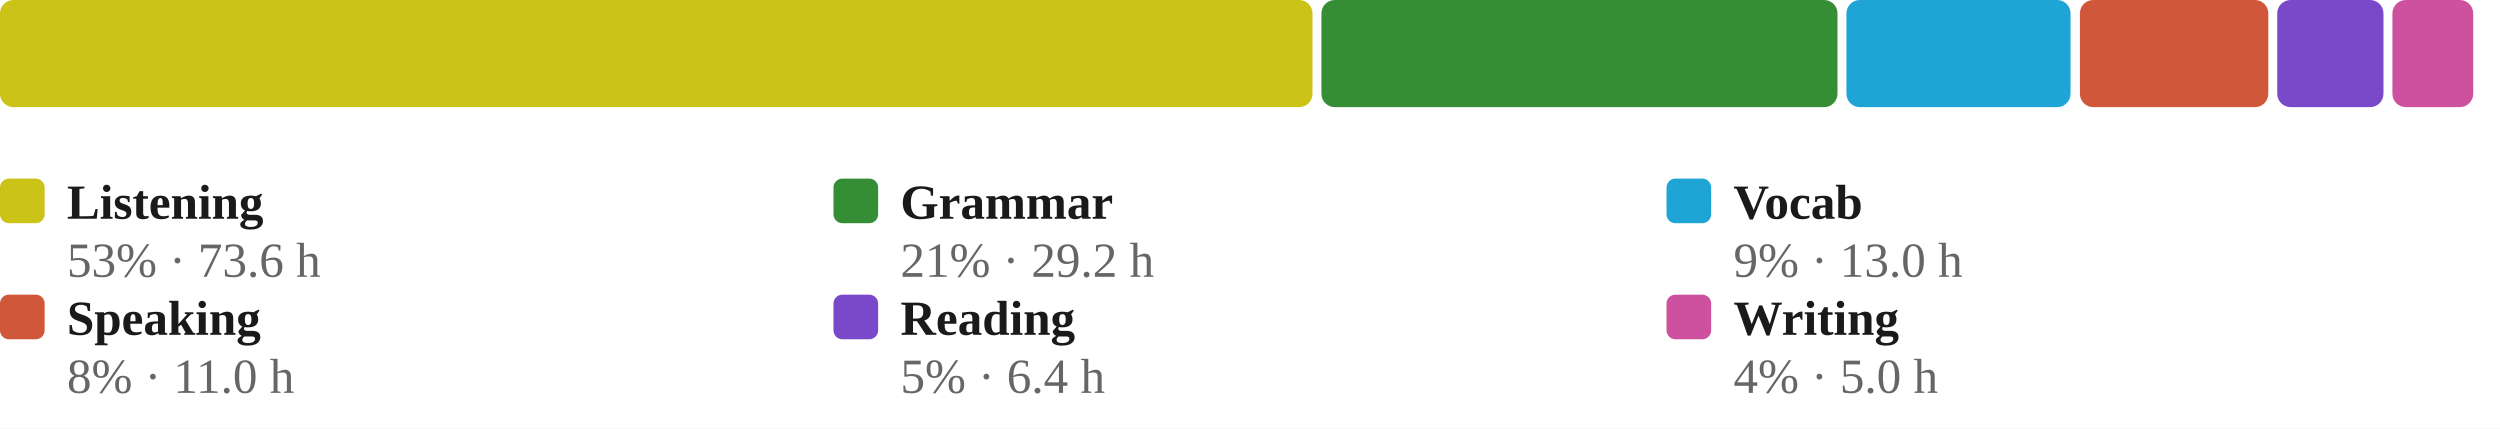
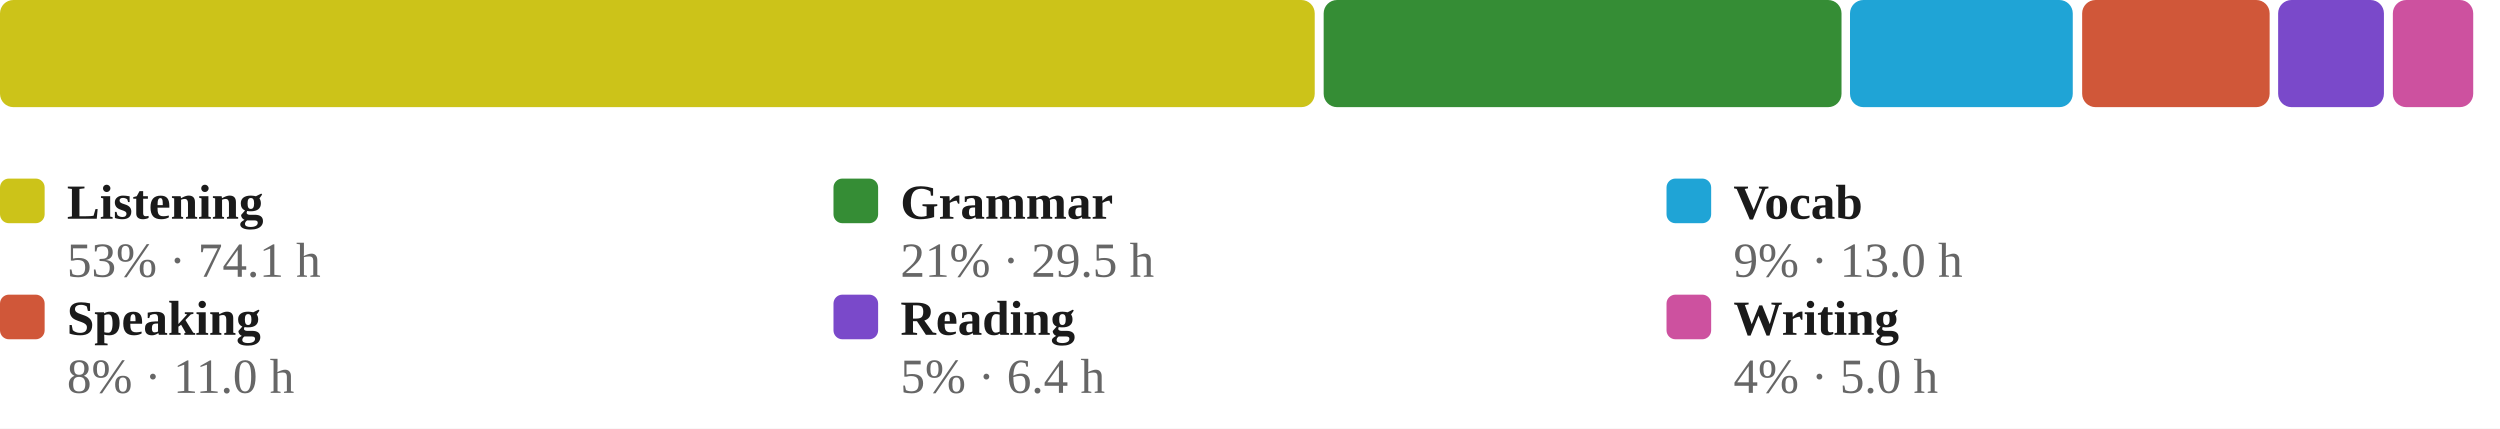
<svg xmlns="http://www.w3.org/2000/svg" viewBox="0 0 560 96" width="100%" role="img" aria-label="Share of estimated study time across all six skills, largest first">
  <style>
/* per-skill colour switch: set via a sk-* class on a wrapping element, read
   by the mark rules below (falls back to the neutral accent on aggregate
   charts that aren't scoped to one skill, e.g. the calendar or day-of-week) */
.sk-listening{--pc:#ccc319}
.sk-grammar{--pc:#358d35}
.sk-vocab{--pc:#1fa4d6}
.sk-reading{--pc:#7a49ca}
.sk-writing{--pc:#cd519f}
.sk-speaking{--pc:#d05739}
.p-title{fill:#1a1a1a;font-size:12px;font-weight:700}
.p-sub{fill:#666666;font-size:10px}
.p-unit{fill:#666666;font-size:10px}
.p-axis{fill:#666666;font-size:9.5px}
.p-grid{stroke:#e3e3e3;stroke-width:1;stroke-dasharray:2,3}
.p-base{stroke:#e3e3e3;stroke-width:1}
.p-tick{stroke:#e3e3e3;stroke-width:1}
.p-xlab{fill:#666666;font-size:9px;text-anchor:middle}
.p-line{fill:none;stroke:var(--pc,#3a6fd0);stroke-width:2;stroke-linejoin:round;stroke-linecap:round}
.p-area{fill:var(--pc,#3a6fd0);opacity:.12}
.p-end{fill:var(--pc,#3a6fd0);stroke:#ffffff;stroke-width:2}
.p-endlab{fill:#43454a;font-size:10px;text-anchor:end;font-weight:700}
.b-bar{fill:var(--pc,#3a6fd0)}
.b-bar:hover{fill:#29508f;opacity:.9}
.d-lab{fill:#666666;font-size:10px;text-anchor:middle}
.d-val{fill:#43454a;font-size:10px;text-anchor:middle;font-weight:700}
/* heatmap */
.hm-mon{fill:#666666;font-size:10px}
.hm-dow{fill:#666666;font-size:9px;text-anchor:end}
rect:hover{opacity:.82}
/* horizontal bars */
.h-cat{fill:#1a1a1a;font-size:12px;text-anchor:end;dominant-baseline:middle}
.h-track{fill:#e3e3e3;opacity:.5}
.h-fill{fill:var(--pc,#3a6fd0)}
.h-val{fill:#43454a;font-size:11px;font-weight:700;dominant-baseline:middle}
.ts-lab{fill:#1a1a1a;font-size:11px;font-weight:700}
.ts-val{fill:#666666;font-size:11px}
</style>
  <rect x="0" y="0" width="100%" height="100%" fill="#ffffff" />
-   <rect x="0.0" y="0" width="294.0" height="24" rx="3" fill="#ccc319" />
-   <rect x="296.0" y="0" width="115.6" height="24" rx="3" fill="#358d35" />
-   <rect x="413.6" y="0" width="50.2" height="24" rx="3" fill="#1fa4d6" />
-   <rect x="465.9" y="0" width="42.2" height="24" rx="3" fill="#d05739" />
-   <rect x="510.1" y="0" width="23.8" height="24" rx="3" fill="#7a49ca" />
-   <rect x="535.9" y="0" width="18.1" height="24" rx="3" fill="#cd519f" />
+   <rect x="0.0" y="0" width="294.5" height="24" rx="3" fill="#ccc319" />
+   <rect x="296.5" y="0" width="116.0" height="24" rx="3" fill="#358d35" />
+   <rect x="414.4" y="0" width="49.9" height="24" rx="3" fill="#1fa4d6" />
+   <rect x="466.4" y="0" width="42.0" height="24" rx="3" fill="#d05739" />
+   <rect x="510.3" y="0" width="23.7" height="24" rx="3" fill="#7a49ca" />
+   <rect x="536.0" y="0" width="18.0" height="24" rx="3" fill="#cd519f" />
  <rect x="0.0" y="40" width="10" height="10" rx="2" fill="#ccc319" />
  <text class="ts-lab" x="15.0" y="49">Listening</text>
-   <text class="ts-val" x="15.0" y="62">53% · 73.6 h</text>
+   <text class="ts-val" x="15.0" y="62">53% · 74.1 h</text>
  <rect x="186.7" y="40" width="10" height="10" rx="2" fill="#358d35" />
  <text class="ts-lab" x="201.7" y="49">Grammar</text>
-   <text class="ts-val" x="201.7" y="62">21% · 29.2 h</text>
+   <text class="ts-val" x="201.7" y="62">21% · 29.5 h</text>
  <rect x="373.3" y="40" width="10" height="10" rx="2" fill="#1fa4d6" />
  <text class="ts-lab" x="388.3" y="49">Vocab</text>
  <text class="ts-val" x="388.3" y="62">9% · 13.0 h</text>
  <rect x="0.0" y="66" width="10" height="10" rx="2" fill="#d05739" />
  <text class="ts-lab" x="15.0" y="75">Speaking</text>
  <text class="ts-val" x="15.0" y="88">8% · 11.0 h</text>
  <rect x="186.7" y="66" width="10" height="10" rx="2" fill="#7a49ca" />
  <text class="ts-lab" x="201.7" y="75">Reading</text>
  <text class="ts-val" x="201.7" y="88">5% · 6.4 h</text>
  <rect x="373.3" y="66" width="10" height="10" rx="2" fill="#cd519f" />
  <text class="ts-lab" x="388.3" y="75">Writing</text>
  <text class="ts-val" x="388.3" y="88">4% · 5.0 h</text>
</svg>
